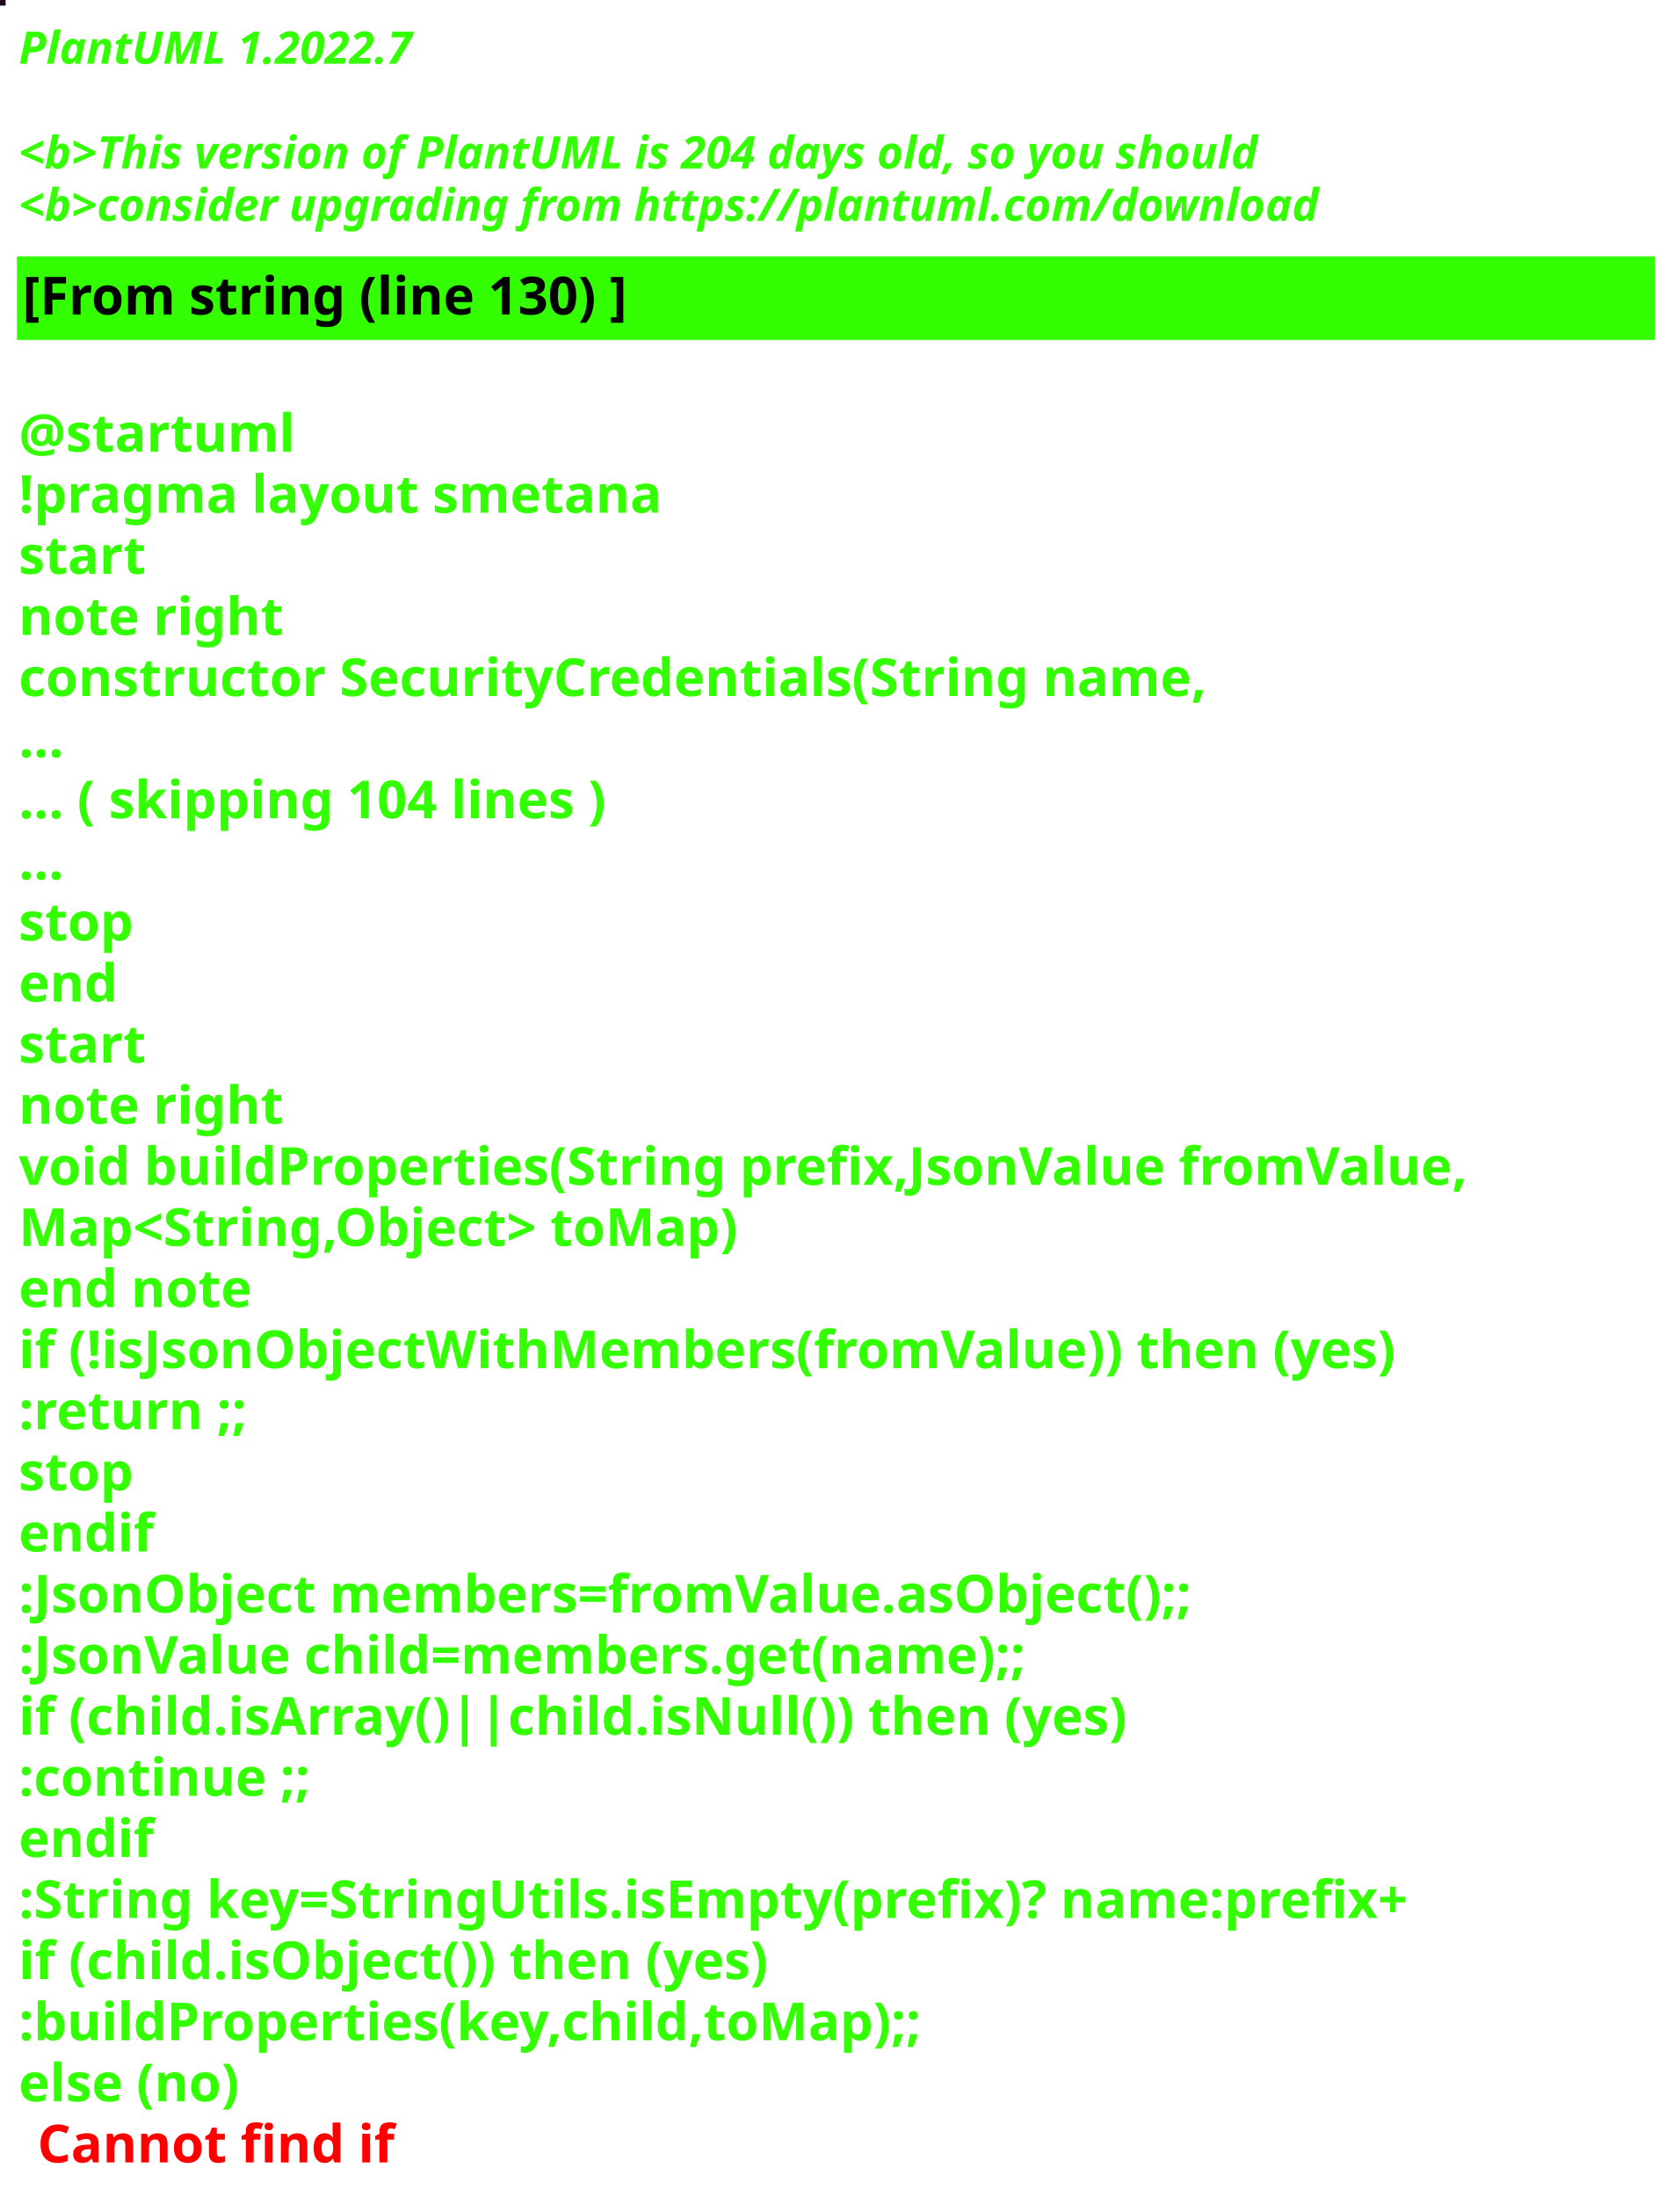
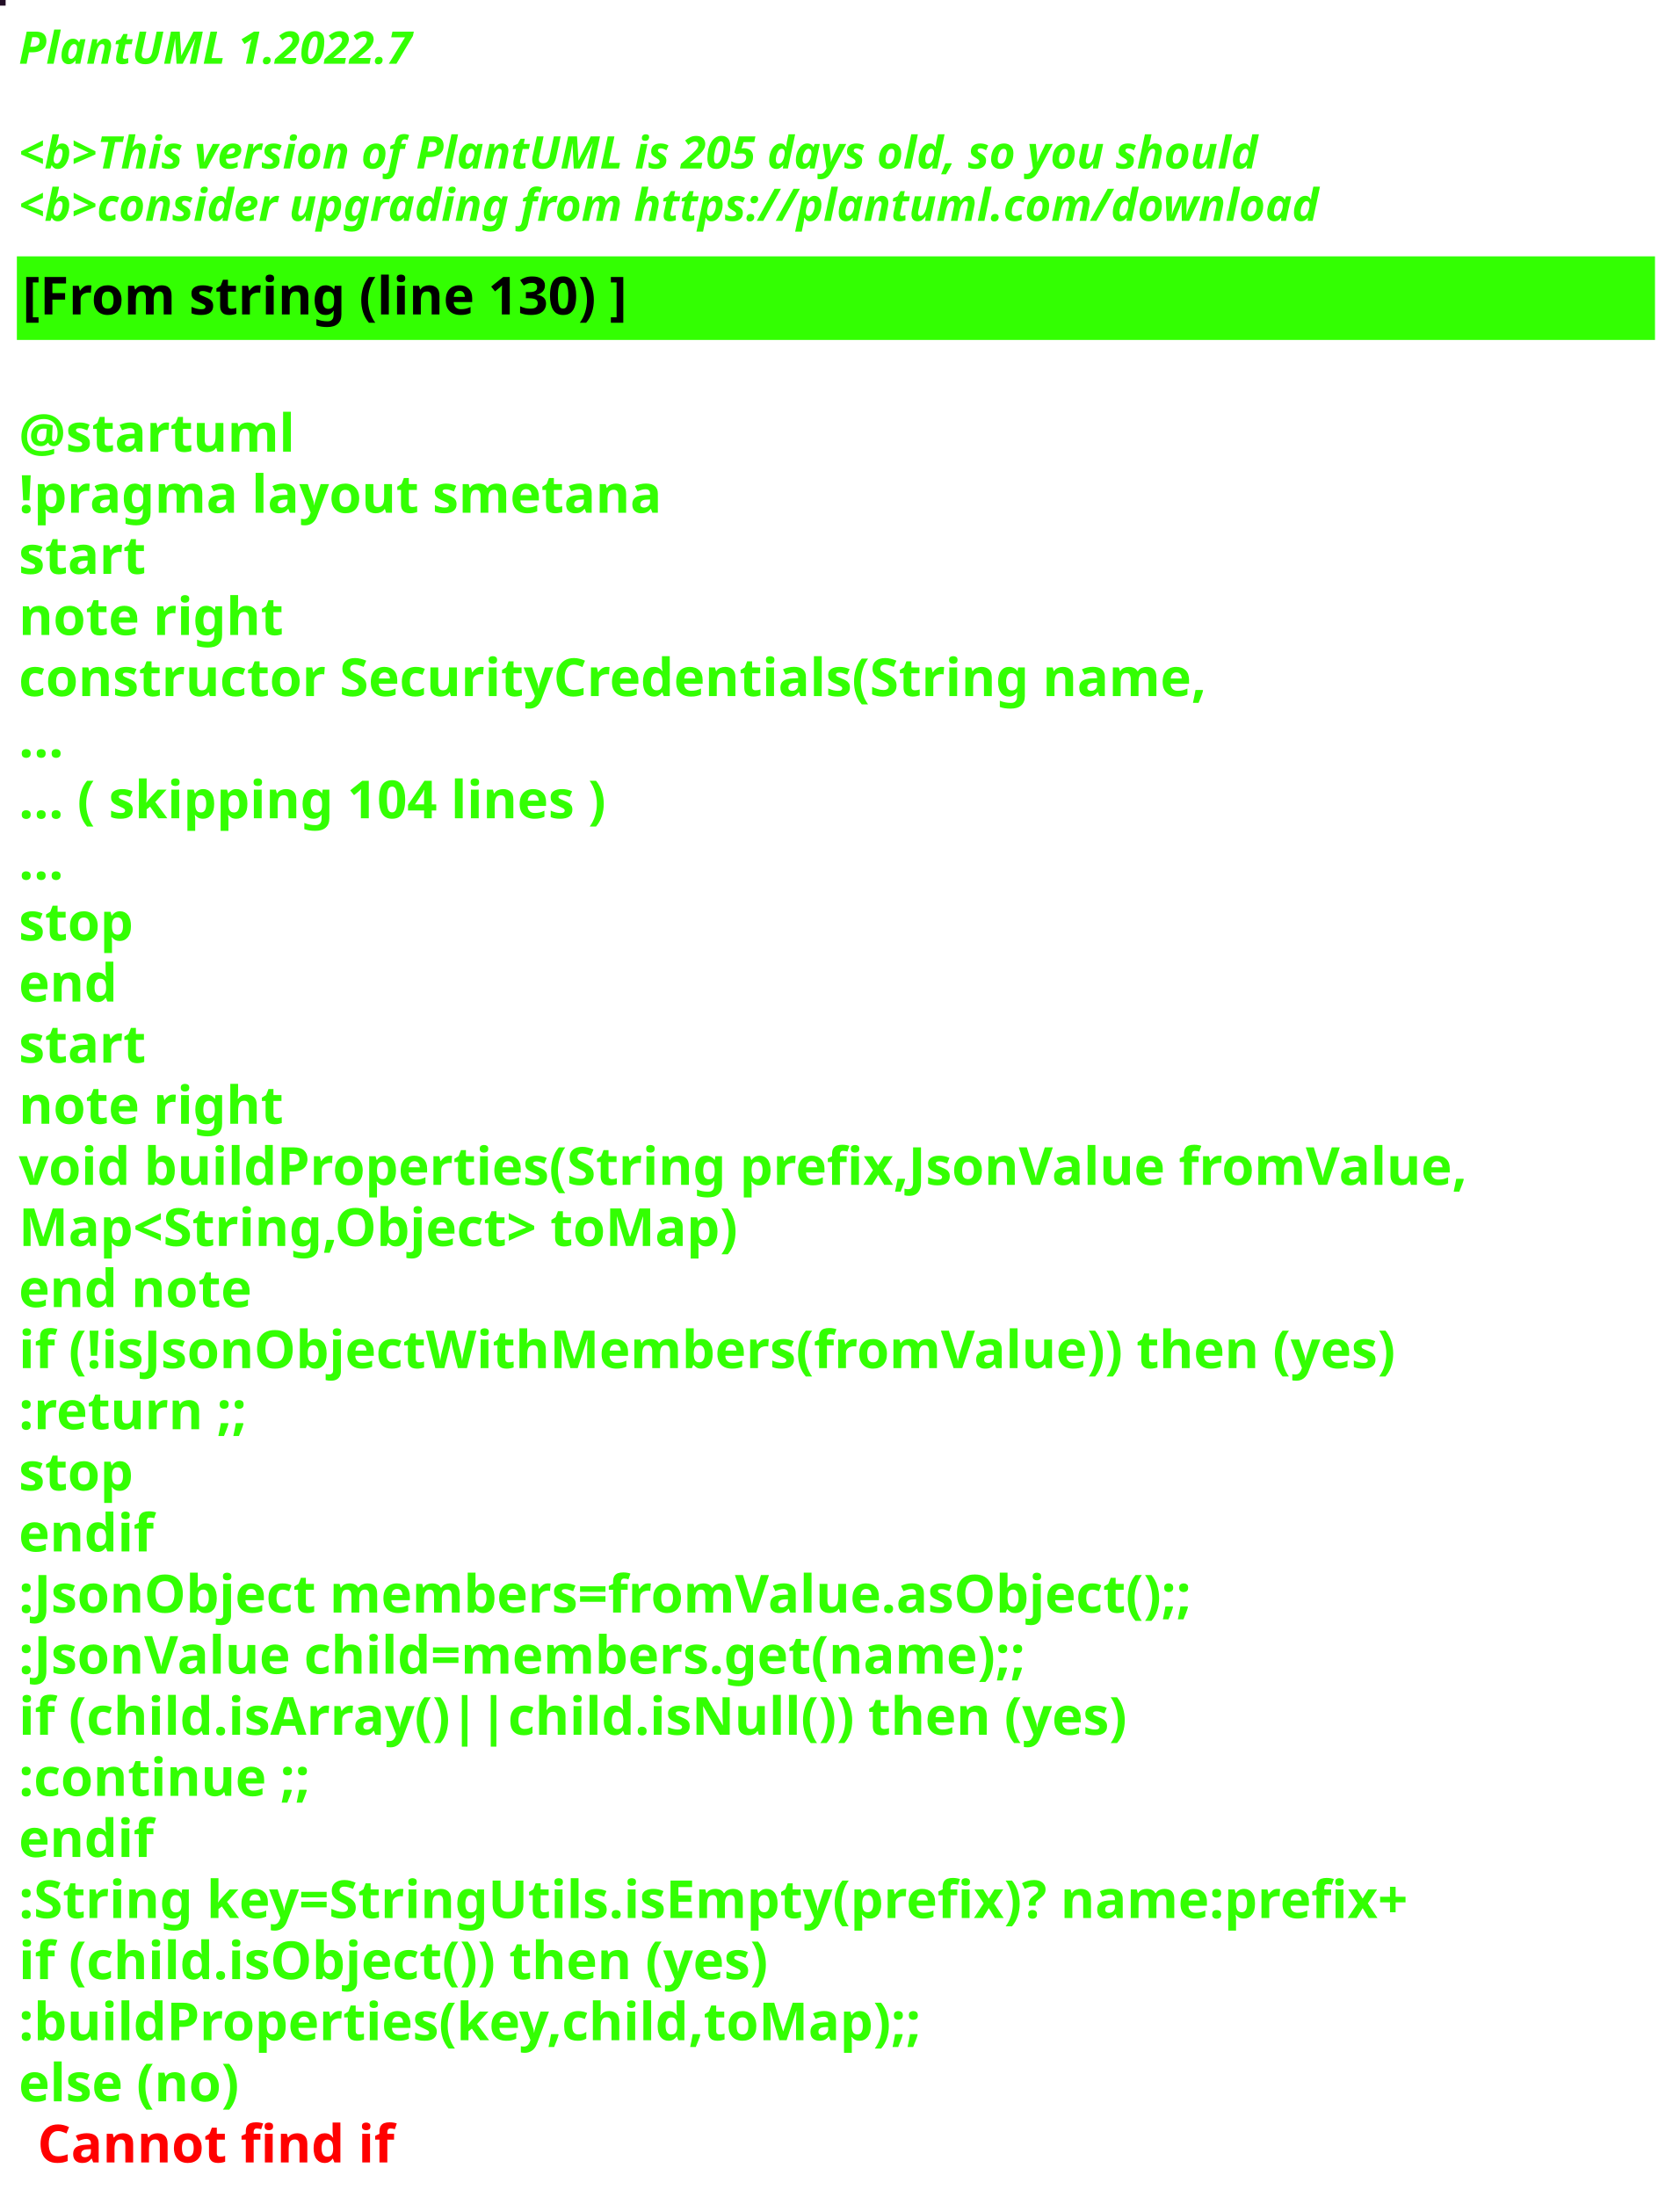
<svg xmlns="http://www.w3.org/2000/svg" contentStyleType="text/css" height="586px" preserveAspectRatio="none" style="width:448px;height:586px;background:#000000;" version="1.1" viewBox="0 0 448 586" width="448px" zoomAndPan="magnify">
  <defs />
  <g>
-     <rect fill="#21051E" height="1" style="stroke:#21051E;stroke-width:1.0;" width="1" x="0" y="0" />
+     <rect fill="#220D25" height="1" style="stroke:#220D25;stroke-width:1.0;" width="1" x="0" y="0" />
    <text fill="#33FF02" font-family="sans-serif" font-size="12" font-style="italic" font-weight="bold" lengthAdjust="spacing" textLength="127" x="5" y="17">PlantUML 1.2022.7</text>
    <text fill="#33FF02" font-family="sans-serif" font-size="12" font-style="italic" font-weight="bold" lengthAdjust="spacing" textLength="4" x="5" y="30.969"> </text>
-     <text fill="#33FF02" font-family="sans-serif" font-size="12" font-style="italic" font-weight="bold" lengthAdjust="spacing" textLength="399" x="5" y="44.938">&lt;b&gt;This version of PlantUML is 204 days old, so you should</text>
+     <text fill="#33FF02" font-family="sans-serif" font-size="12" font-style="italic" font-weight="bold" lengthAdjust="spacing" textLength="399" x="5" y="44.938">&lt;b&gt;This version of PlantUML is 205 days old, so you should</text>
    <text fill="#33FF02" font-family="sans-serif" font-size="12" font-style="italic" font-weight="bold" lengthAdjust="spacing" textLength="408" x="5" y="58.906">&lt;b&gt;consider upgrading from https://plantuml.com/download</text>
    <rect fill="#33FF02" height="21.297" style="stroke:#33FF02;stroke-width:1.0;" width="436" x="5" y="68.875" />
    <text fill="#000000" font-family="sans-serif" font-size="14" font-weight="bold" lengthAdjust="spacing" textLength="188" x="6" y="83.875">[From string (line 130) ]</text>
    <text fill="#33FF02" font-family="sans-serif" font-size="14" font-weight="bold" lengthAdjust="spacing" textLength="5" x="5" y="104.172"> </text>
    <text fill="#33FF02" font-family="sans-serif" font-size="14" font-weight="bold" lengthAdjust="spacing" textLength="79" x="5" y="120.469">@startuml</text>
    <text fill="#33FF02" font-family="sans-serif" font-size="14" font-weight="bold" lengthAdjust="spacing" textLength="190" x="5" y="136.766">!pragma layout smetana</text>
    <text fill="#33FF02" font-family="sans-serif" font-size="14" font-weight="bold" lengthAdjust="spacing" textLength="37" x="5" y="153.062">start</text>
    <text fill="#33FF02" font-family="sans-serif" font-size="14" font-weight="bold" lengthAdjust="spacing" textLength="78" x="5" y="169.359">note right</text>
    <text fill="#33FF02" font-family="sans-serif" font-size="14" font-weight="bold" lengthAdjust="spacing" textLength="359" x="5" y="185.656">constructor SecurityCredentials(String name,</text>
    <text fill="#33FF02" font-family="sans-serif" font-size="14" font-weight="bold" lengthAdjust="spacing" textLength="15" x="5" y="201.953">...</text>
    <text fill="#33FF02" font-family="sans-serif" font-size="14" font-weight="bold" lengthAdjust="spacing" textLength="185" x="5" y="218.25">... ( skipping 104 lines )</text>
    <text fill="#33FF02" font-family="sans-serif" font-size="14" font-weight="bold" lengthAdjust="spacing" textLength="15" x="5" y="234.547">...</text>
    <text fill="#33FF02" font-family="sans-serif" font-size="14" font-weight="bold" lengthAdjust="spacing" textLength="35" x="5" y="250.844">stop</text>
    <text fill="#33FF02" font-family="sans-serif" font-size="14" font-weight="bold" lengthAdjust="spacing" textLength="30" x="5" y="267.141">end</text>
    <text fill="#33FF02" font-family="sans-serif" font-size="14" font-weight="bold" lengthAdjust="spacing" textLength="37" x="5" y="283.438">start</text>
    <text fill="#33FF02" font-family="sans-serif" font-size="14" font-weight="bold" lengthAdjust="spacing" textLength="78" x="5" y="299.734">note right</text>
    <text fill="#33FF02" font-family="sans-serif" font-size="14" font-weight="bold" lengthAdjust="spacing" textLength="436" x="5" y="316.031">void buildProperties(String prefix,JsonValue fromValue,</text>
    <text fill="#33FF02" font-family="sans-serif" font-size="14" font-weight="bold" lengthAdjust="spacing" textLength="218" x="5" y="332.328">Map&lt;String,Object&gt; toMap)</text>
    <text fill="#33FF02" font-family="sans-serif" font-size="14" font-weight="bold" lengthAdjust="spacing" textLength="71" x="5" y="348.625">end note</text>
    <text fill="#33FF02" font-family="sans-serif" font-size="14" font-weight="bold" lengthAdjust="spacing" textLength="417" x="5" y="364.922">if (!isJsonObjectWithMembers(fromValue)) then (yes)</text>
    <text fill="#33FF02" font-family="sans-serif" font-size="14" font-weight="bold" lengthAdjust="spacing" textLength="73" x="5" y="381.219">:return ;;</text>
    <text fill="#33FF02" font-family="sans-serif" font-size="14" font-weight="bold" lengthAdjust="spacing" textLength="35" x="5" y="397.516">stop</text>
    <text fill="#33FF02" font-family="sans-serif" font-size="14" font-weight="bold" lengthAdjust="spacing" textLength="40" x="5" y="413.812">endif</text>
    <text fill="#33FF02" font-family="sans-serif" font-size="14" font-weight="bold" lengthAdjust="spacing" textLength="360" x="5" y="430.109">:JsonObject members=fromValue.asObject();;</text>
    <text fill="#33FF02" font-family="sans-serif" font-size="14" font-weight="bold" lengthAdjust="spacing" textLength="309" x="5" y="446.406">:JsonValue child=members.get(name);;</text>
    <text fill="#33FF02" font-family="sans-serif" font-size="14" font-weight="bold" lengthAdjust="spacing" textLength="329" x="5" y="462.703">if (child.isArray()||child.isNull()) then (yes)</text>
    <text fill="#33FF02" font-family="sans-serif" font-size="14" font-weight="bold" lengthAdjust="spacing" textLength="92" x="5" y="479">:continue ;;</text>
    <text fill="#33FF02" font-family="sans-serif" font-size="14" font-weight="bold" lengthAdjust="spacing" textLength="40" x="5" y="495.297">endif</text>
    <text fill="#33FF02" font-family="sans-serif" font-size="14" font-weight="bold" lengthAdjust="spacing" textLength="423" x="5" y="511.594">:String key=StringUtils.isEmpty(prefix)? name:prefix+</text>
    <text fill="#33FF02" font-family="sans-serif" font-size="14" font-weight="bold" lengthAdjust="spacing" textLength="231" x="5" y="527.891">if (child.isObject()) then (yes)</text>
    <text fill="#33FF02" font-family="sans-serif" font-size="14" font-weight="bold" lengthAdjust="spacing" textLength="274" x="5" y="544.188">:buildProperties(key,child,toMap);;</text>
    <text fill="#33FF02" font-family="sans-serif" font-size="14" font-weight="bold" lengthAdjust="spacing" text-decoration="wavy underline" textLength="70" x="5" y="560.484">else (no)</text>
    <text fill="#FF0000" font-family="sans-serif" font-size="14" font-weight="bold" lengthAdjust="spacing" textLength="106" x="10" y="576.781">Cannot find if</text>
  </g>
</svg>
